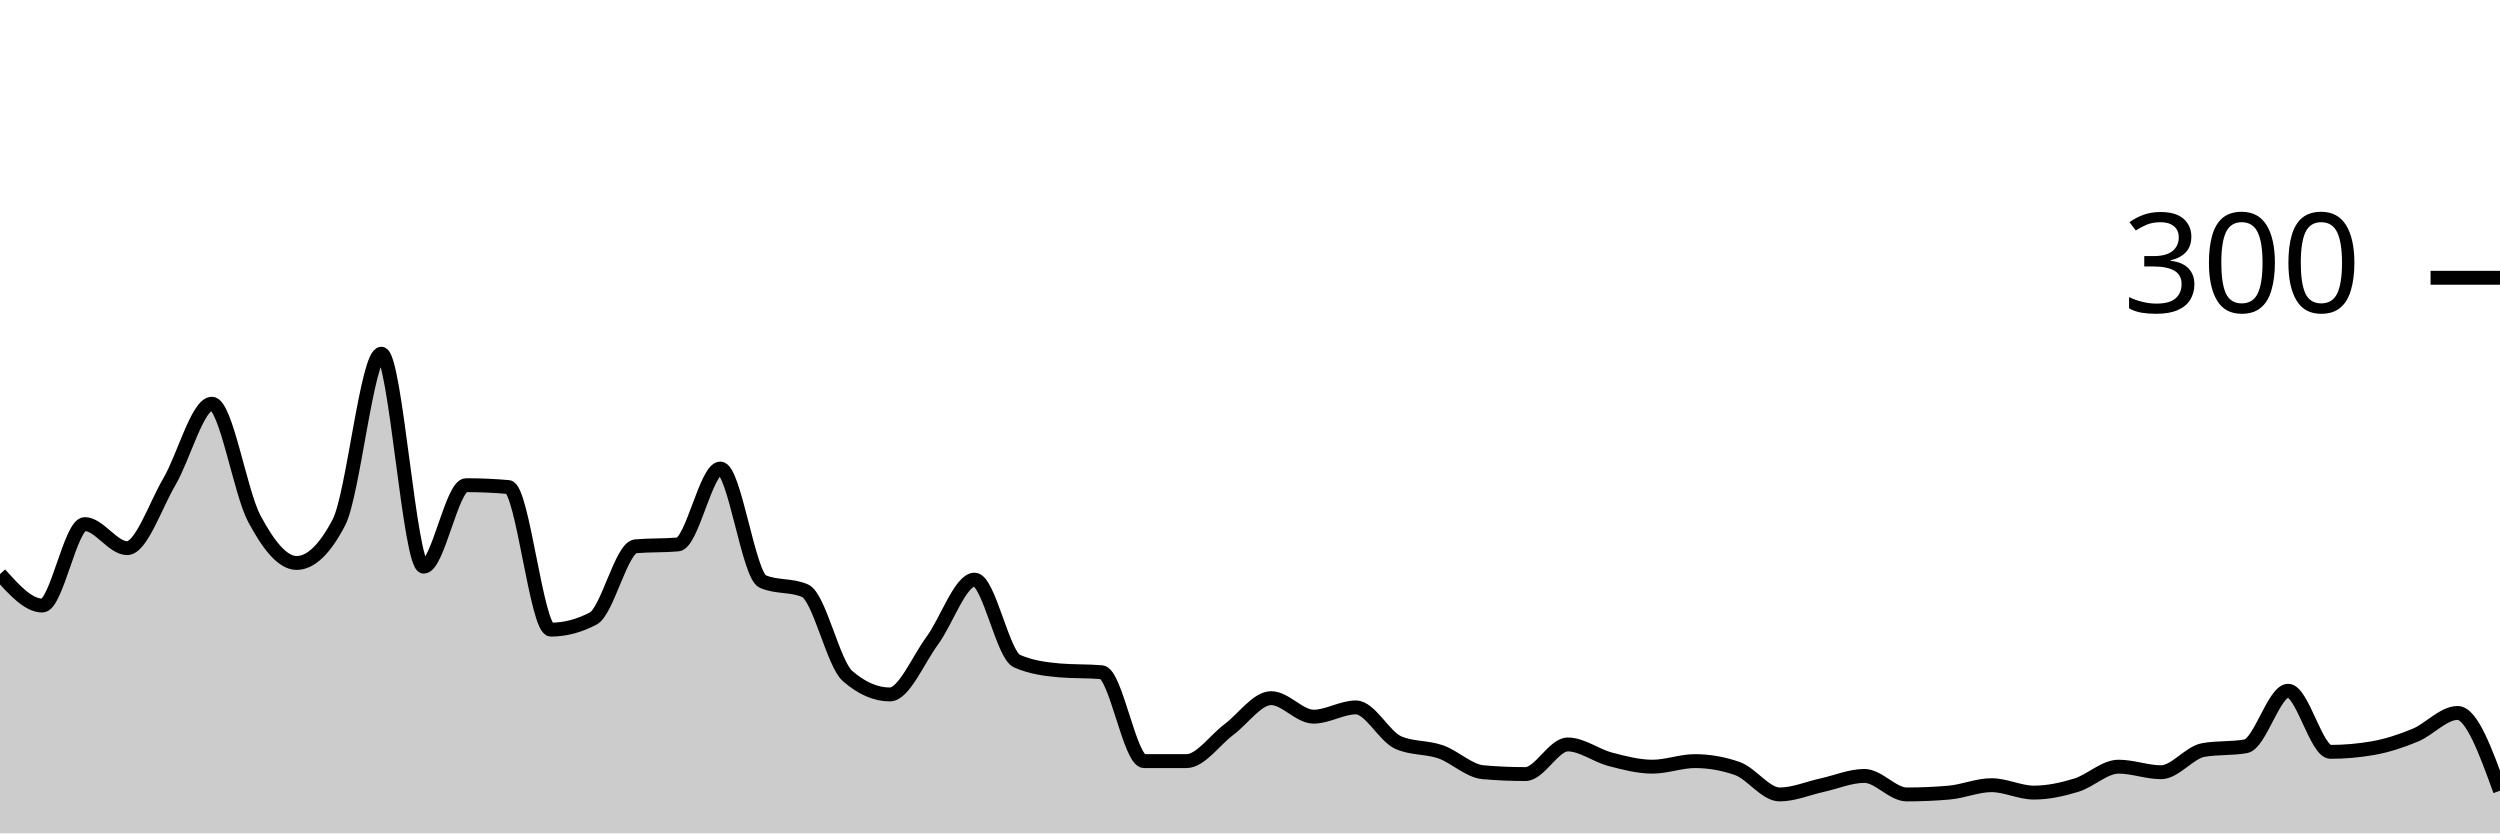
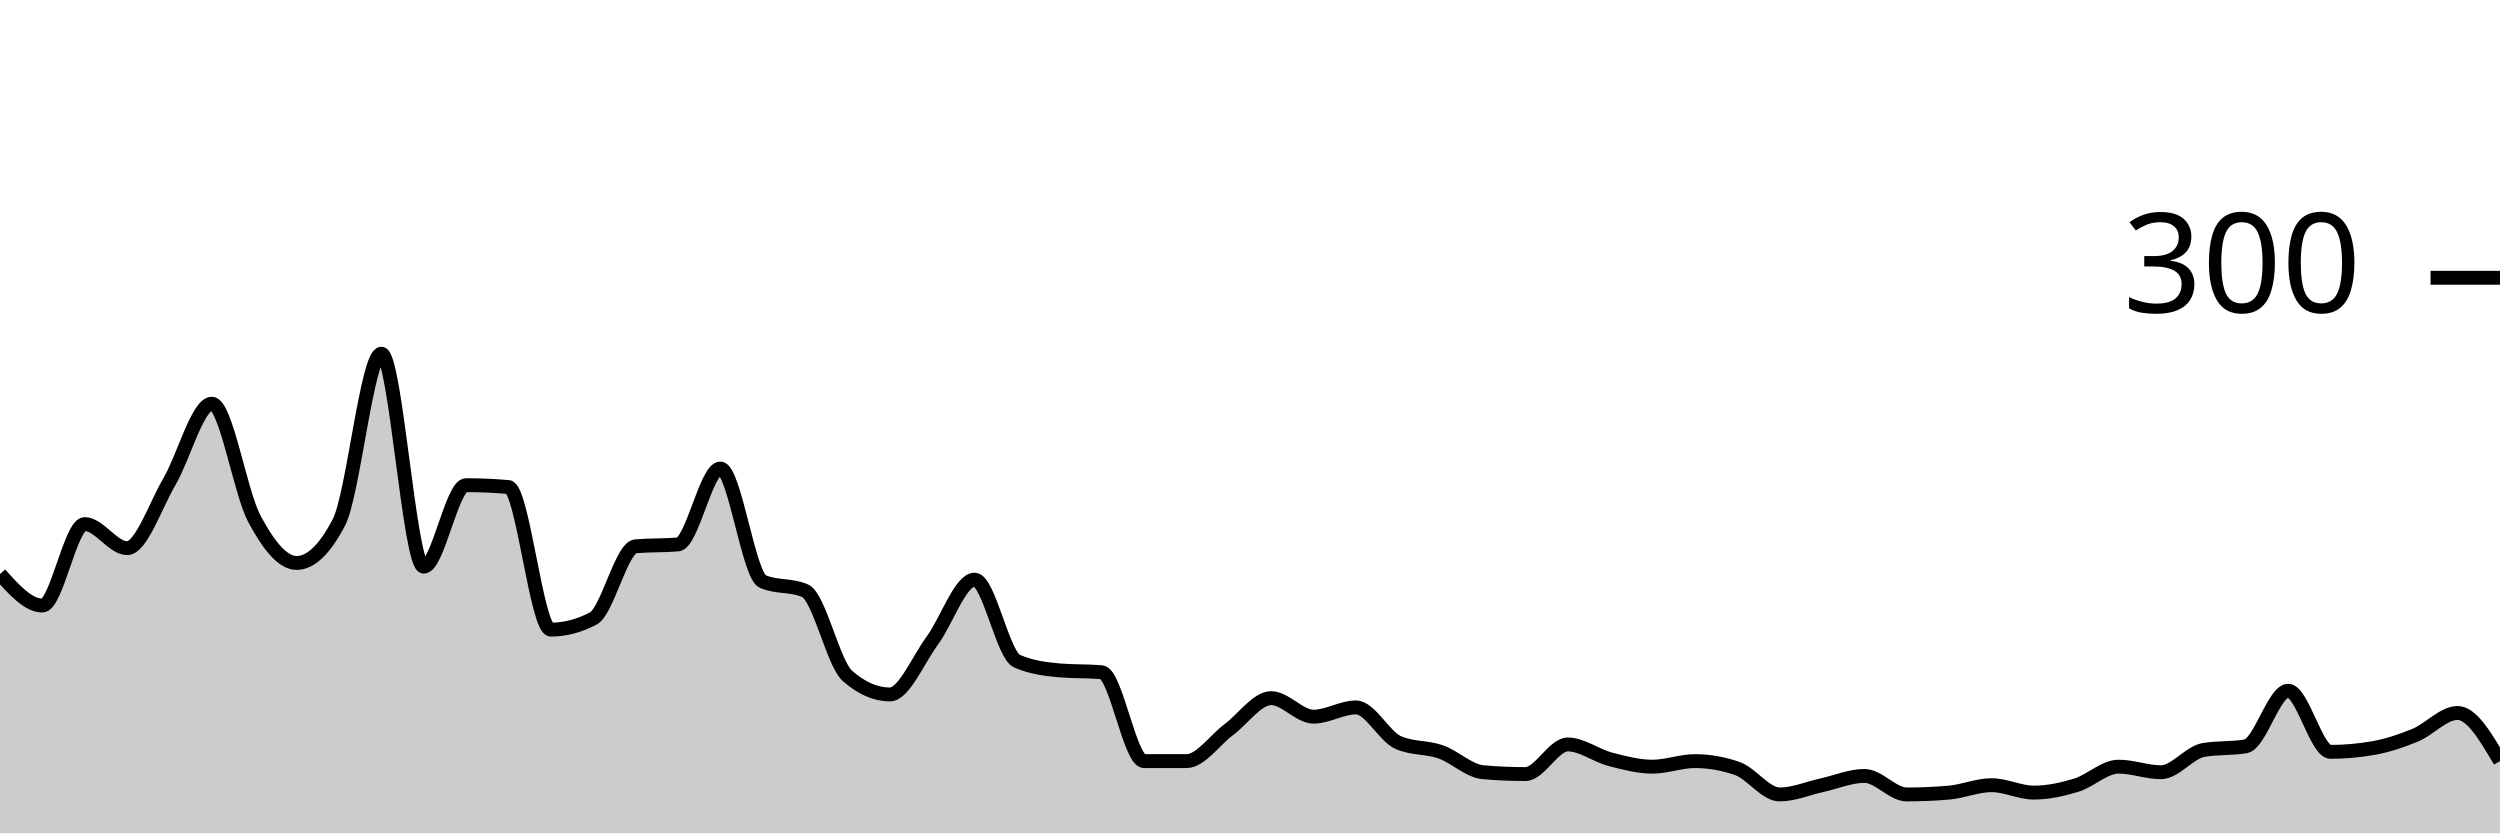
<svg xmlns="http://www.w3.org/2000/svg" viewBox="0 0 180 60">
  <g transform="translate(0,20)">
-     <path class="area" fill="rgba(0, 0, 0, 0.2)" d="M0,21.333C1.017,22.467,2.034,23.6,3.051,23.6C4.068,23.6,5.085,17.733,6.102,17.733C7.119,17.733,8.136,19.467,9.153,19.467C10.169,19.467,11.186,16.4,12.203,14.667C13.22,12.933,14.237,9.067,15.254,9.067C16.271,9.067,17.288,15.422,18.305,17.333C19.322,19.244,20.339,20.533,21.356,20.533C22.373,20.533,23.39,19.556,24.407,17.6C25.424,15.644,26.441,5.467,27.458,5.467C28.475,5.467,29.492,20.8,30.508,20.8C31.525,20.8,32.542,14.933,33.559,14.933C34.576,14.933,35.593,14.978,36.61,15.067C37.627,15.156,38.644,25.333,39.661,25.333C40.678,25.333,41.695,25.067,42.712,24.533C43.729,24,44.746,19.422,45.763,19.333C46.78,19.244,47.797,19.289,48.814,19.2C49.831,19.111,50.847,13.733,51.864,13.733C52.881,13.733,53.898,21.422,54.915,21.867C55.932,22.311,56.949,22.089,57.966,22.533C58.983,22.978,60,27.778,61.017,28.667C62.034,29.556,63.051,30,64.068,30C65.085,30,66.102,27.511,67.119,26.133C68.136,24.756,69.153,21.733,70.169,21.733C71.186,21.733,72.203,27.156,73.22,27.6C74.237,28.044,75.254,28.178,76.271,28.267C77.288,28.356,78.305,28.311,79.322,28.4C80.339,28.489,81.356,34.8,82.373,34.8C83.39,34.8,84.407,34.8,85.424,34.8C86.441,34.8,87.458,33.289,88.475,32.533C89.492,31.778,90.508,30.267,91.525,30.267C92.542,30.267,93.559,31.6,94.576,31.6C95.593,31.6,96.61,30.933,97.627,30.933C98.644,30.933,99.661,33.022,100.678,33.467C101.695,33.911,102.712,33.778,103.729,34.133C104.746,34.489,105.763,35.511,106.78,35.6C107.797,35.689,108.814,35.733,109.831,35.733C110.847,35.733,111.864,33.6,112.881,33.6C113.898,33.6,114.915,34.4,115.932,34.667C116.949,34.933,117.966,35.2,118.983,35.2C120,35.2,121.017,34.8,122.034,34.8C123.051,34.8,124.068,34.978,125.085,35.333C126.102,35.689,127.119,37.2,128.136,37.2C129.153,37.2,130.169,36.756,131.186,36.533C132.203,36.311,133.22,35.867,134.237,35.867C135.254,35.867,136.271,37.2,137.288,37.2C138.305,37.2,139.322,37.156,140.339,37.067C141.356,36.978,142.373,36.533,143.39,36.533C144.407,36.533,145.424,37.067,146.441,37.067C147.458,37.067,148.475,36.844,149.492,36.533C150.508,36.222,151.525,35.2,152.542,35.2C153.559,35.2,154.576,35.6,155.593,35.6C156.61,35.6,157.627,34.178,158.644,34C159.661,33.822,160.678,33.911,161.695,33.733C162.712,33.556,163.729,29.733,164.746,29.733C165.763,29.733,166.78,34.133,167.797,34.133C168.814,34.133,169.831,34.044,170.847,33.867C171.864,33.689,172.881,33.356,173.898,32.933C174.915,32.511,175.932,31.333,176.949,31.333C177.966,31.333,178.983,34.133,180,36.933L180,40C178.983,40,177.966,40,176.949,40C175.932,40,174.915,40,173.898,40C172.881,40,171.864,40,170.847,40C169.831,40,168.814,40,167.797,40C166.78,40,165.763,40,164.746,40C163.729,40,162.712,40,161.695,40C160.678,40,159.661,40,158.644,40C157.627,40,156.61,40,155.593,40C154.576,40,153.559,40,152.542,40C151.525,40,150.508,40,149.492,40C148.475,40,147.458,40,146.441,40C145.424,40,144.407,40,143.39,40C142.373,40,141.356,40,140.339,40C139.322,40,138.305,40,137.288,40C136.271,40,135.254,40,134.237,40C133.22,40,132.203,40,131.186,40C130.169,40,129.153,40,128.136,40C127.119,40,126.102,40,125.085,40C124.068,40,123.051,40,122.034,40C121.017,40,120,40,118.983,40C117.966,40,116.949,40,115.932,40C114.915,40,113.898,40,112.881,40C111.864,40,110.847,40,109.831,40C108.814,40,107.797,40,106.78,40C105.763,40,104.746,40,103.729,40C102.712,40,101.695,40,100.678,40C99.661,40,98.644,40,97.627,40C96.61,40,95.593,40,94.576,40C93.559,40,92.542,40,91.525,40C90.508,40,89.492,40,88.475,40C87.458,40,86.441,40,85.424,40C84.407,40,83.39,40,82.373,40C81.356,40,80.339,40,79.322,40C78.305,40,77.288,40,76.271,40C75.254,40,74.237,40,73.22,40C72.203,40,71.186,40,70.169,40C69.153,40,68.136,40,67.119,40C66.102,40,65.085,40,64.068,40C63.051,40,62.034,40,61.017,40C60,40,58.983,40,57.966,40C56.949,40,55.932,40,54.915,40C53.898,40,52.881,40,51.864,40C50.847,40,49.831,40,48.814,40C47.797,40,46.78,40,45.763,40C44.746,40,43.729,40,42.712,40C41.695,40,40.678,40,39.661,40C38.644,40,37.627,40,36.61,40C35.593,40,34.576,40,33.559,40C32.542,40,31.525,40,30.508,40C29.492,40,28.475,40,27.458,40C26.441,40,25.424,40,24.407,40C23.39,40,22.373,40,21.356,40C20.339,40,19.322,40,18.305,40C17.288,40,16.271,40,15.254,40C14.237,40,13.22,40,12.203,40C11.186,40,10.169,40,9.153,40C8.136,40,7.119,40,6.102,40C5.085,40,4.068,40,3.051,40C2.034,40,1.017,40,0,40Z" />
-     <path class="line" stroke="black" fill="none" d="M0,21.333C1.017,22.467,2.034,23.6,3.051,23.6C4.068,23.6,5.085,17.733,6.102,17.733C7.119,17.733,8.136,19.467,9.153,19.467C10.169,19.467,11.186,16.4,12.203,14.667C13.22,12.933,14.237,9.067,15.254,9.067C16.271,9.067,17.288,15.422,18.305,17.333C19.322,19.244,20.339,20.533,21.356,20.533C22.373,20.533,23.39,19.556,24.407,17.6C25.424,15.644,26.441,5.467,27.458,5.467C28.475,5.467,29.492,20.8,30.508,20.8C31.525,20.8,32.542,14.933,33.559,14.933C34.576,14.933,35.593,14.978,36.61,15.067C37.627,15.156,38.644,25.333,39.661,25.333C40.678,25.333,41.695,25.067,42.712,24.533C43.729,24,44.746,19.422,45.763,19.333C46.78,19.244,47.797,19.289,48.814,19.2C49.831,19.111,50.847,13.733,51.864,13.733C52.881,13.733,53.898,21.422,54.915,21.867C55.932,22.311,56.949,22.089,57.966,22.533C58.983,22.978,60,27.778,61.017,28.667C62.034,29.556,63.051,30,64.068,30C65.085,30,66.102,27.511,67.119,26.133C68.136,24.756,69.153,21.733,70.169,21.733C71.186,21.733,72.203,27.156,73.22,27.6C74.237,28.044,75.254,28.178,76.271,28.267C77.288,28.356,78.305,28.311,79.322,28.4C80.339,28.489,81.356,34.8,82.373,34.8C83.39,34.8,84.407,34.8,85.424,34.8C86.441,34.8,87.458,33.289,88.475,32.533C89.492,31.778,90.508,30.267,91.525,30.267C92.542,30.267,93.559,31.6,94.576,31.6C95.593,31.6,96.61,30.933,97.627,30.933C98.644,30.933,99.661,33.022,100.678,33.467C101.695,33.911,102.712,33.778,103.729,34.133C104.746,34.489,105.763,35.511,106.78,35.6C107.797,35.689,108.814,35.733,109.831,35.733C110.847,35.733,111.864,33.6,112.881,33.6C113.898,33.6,114.915,34.4,115.932,34.667C116.949,34.933,117.966,35.2,118.983,35.2C120,35.2,121.017,34.8,122.034,34.8C123.051,34.8,124.068,34.978,125.085,35.333C126.102,35.689,127.119,37.2,128.136,37.2C129.153,37.2,130.169,36.756,131.186,36.533C132.203,36.311,133.22,35.867,134.237,35.867C135.254,35.867,136.271,37.2,137.288,37.2C138.305,37.2,139.322,37.156,140.339,37.067C141.356,36.978,142.373,36.533,143.39,36.533C144.407,36.533,145.424,37.067,146.441,37.067C147.458,37.067,148.475,36.844,149.492,36.533C150.508,36.222,151.525,35.2,152.542,35.2C153.559,35.2,154.576,35.6,155.593,35.6C156.61,35.6,157.627,34.178,158.644,34C159.661,33.822,160.678,33.911,161.695,33.733C162.712,33.556,163.729,29.733,164.746,29.733C165.763,29.733,166.78,34.133,167.797,34.133C168.814,34.133,169.831,34.044,170.847,33.867C171.864,33.689,172.881,33.356,173.898,32.933C174.915,32.511,175.932,31.333,176.949,31.333C177.966,31.333,178.983,34.133,180,36.933" />
+     <path class="area" fill="rgba(0, 0, 0, 0.2)" d="M0,21.333C1.017,22.467,2.034,23.6,3.051,23.6C4.068,23.6,5.085,17.733,6.102,17.733C7.119,17.733,8.136,19.467,9.153,19.467C10.169,19.467,11.186,16.4,12.203,14.667C13.22,12.933,14.237,9.067,15.254,9.067C16.271,9.067,17.288,15.422,18.305,17.333C19.322,19.244,20.339,20.533,21.356,20.533C22.373,20.533,23.39,19.556,24.407,17.6C25.424,15.644,26.441,5.467,27.458,5.467C28.475,5.467,29.492,20.8,30.508,20.8C31.525,20.8,32.542,14.933,33.559,14.933C34.576,14.933,35.593,14.978,36.61,15.067C37.627,15.156,38.644,25.333,39.661,25.333C40.678,25.333,41.695,25.067,42.712,24.533C43.729,24,44.746,19.422,45.763,19.333C46.78,19.244,47.797,19.289,48.814,19.2C49.831,19.111,50.847,13.733,51.864,13.733C52.881,13.733,53.898,21.422,54.915,21.867C55.932,22.311,56.949,22.089,57.966,22.533C58.983,22.978,60,27.778,61.017,28.667C62.034,29.556,63.051,30,64.068,30C65.085,30,66.102,27.511,67.119,26.133C68.136,24.756,69.153,21.733,70.169,21.733C71.186,21.733,72.203,27.156,73.22,27.6C74.237,28.044,75.254,28.178,76.271,28.267C77.288,28.356,78.305,28.311,79.322,28.4C80.339,28.489,81.356,34.8,82.373,34.8C83.39,34.8,84.407,34.8,85.424,34.8C86.441,34.8,87.458,33.289,88.475,32.533C89.492,31.778,90.508,30.267,91.525,30.267C92.542,30.267,93.559,31.6,94.576,31.6C95.593,31.6,96.61,30.933,97.627,30.933C98.644,30.933,99.661,33.022,100.678,33.467C101.695,33.911,102.712,33.778,103.729,34.133C104.746,34.489,105.763,35.511,106.78,35.6C107.797,35.689,108.814,35.733,109.831,35.733C110.847,35.733,111.864,33.6,112.881,33.6C113.898,33.6,114.915,34.4,115.932,34.667C116.949,34.933,117.966,35.2,118.983,35.2C120,35.2,121.017,34.8,122.034,34.8C123.051,34.8,124.068,34.978,125.085,35.333C126.102,35.689,127.119,37.2,128.136,37.2C129.153,37.2,130.169,36.756,131.186,36.533C132.203,36.311,133.22,35.867,134.237,35.867C135.254,35.867,136.271,37.2,137.288,37.2C138.305,37.2,139.322,37.156,140.339,37.067C141.356,36.978,142.373,36.533,143.39,36.533C144.407,36.533,145.424,37.067,146.441,37.067C147.458,37.067,148.475,36.844,149.492,36.533C150.508,36.222,151.525,35.2,152.542,35.2C153.559,35.2,154.576,35.6,155.593,35.6C156.61,35.6,157.627,34.178,158.644,34C159.661,33.822,160.678,33.911,161.695,33.733C162.712,33.556,163.729,29.733,164.746,29.733C165.763,29.733,166.78,34.133,167.797,34.133C168.814,34.133,169.831,34.044,170.847,33.867C171.864,33.689,172.881,33.356,173.898,32.933C174.915,32.511,175.932,31.333,176.949,31.333C177.966,31.333,178.983,33.067,180,34.8L180,40C178.983,40,177.966,40,176.949,40C175.932,40,174.915,40,173.898,40C172.881,40,171.864,40,170.847,40C169.831,40,168.814,40,167.797,40C166.78,40,165.763,40,164.746,40C163.729,40,162.712,40,161.695,40C160.678,40,159.661,40,158.644,40C157.627,40,156.61,40,155.593,40C154.576,40,153.559,40,152.542,40C151.525,40,150.508,40,149.492,40C148.475,40,147.458,40,146.441,40C145.424,40,144.407,40,143.39,40C142.373,40,141.356,40,140.339,40C139.322,40,138.305,40,137.288,40C136.271,40,135.254,40,134.237,40C133.22,40,132.203,40,131.186,40C130.169,40,129.153,40,128.136,40C127.119,40,126.102,40,125.085,40C124.068,40,123.051,40,122.034,40C121.017,40,120,40,118.983,40C117.966,40,116.949,40,115.932,40C114.915,40,113.898,40,112.881,40C111.864,40,110.847,40,109.831,40C108.814,40,107.797,40,106.78,40C105.763,40,104.746,40,103.729,40C102.712,40,101.695,40,100.678,40C99.661,40,98.644,40,97.627,40C96.61,40,95.593,40,94.576,40C93.559,40,92.542,40,91.525,40C90.508,40,89.492,40,88.475,40C87.458,40,86.441,40,85.424,40C84.407,40,83.39,40,82.373,40C81.356,40,80.339,40,79.322,40C78.305,40,77.288,40,76.271,40C75.254,40,74.237,40,73.22,40C72.203,40,71.186,40,70.169,40C69.153,40,68.136,40,67.119,40C66.102,40,65.085,40,64.068,40C63.051,40,62.034,40,61.017,40C60,40,58.983,40,57.966,40C56.949,40,55.932,40,54.915,40C53.898,40,52.881,40,51.864,40C50.847,40,49.831,40,48.814,40C47.797,40,46.78,40,45.763,40C44.746,40,43.729,40,42.712,40C41.695,40,40.678,40,39.661,40C38.644,40,37.627,40,36.61,40C35.593,40,34.576,40,33.559,40C32.542,40,31.525,40,30.508,40C29.492,40,28.475,40,27.458,40C26.441,40,25.424,40,24.407,40C23.39,40,22.373,40,21.356,40C20.339,40,19.322,40,18.305,40C17.288,40,16.271,40,15.254,40C14.237,40,13.22,40,12.203,40C11.186,40,10.169,40,9.153,40C8.136,40,7.119,40,6.102,40C5.085,40,4.068,40,3.051,40C2.034,40,1.017,40,0,40Z" />
+     <path class="line" stroke="black" fill="none" d="M0,21.333C1.017,22.467,2.034,23.6,3.051,23.6C4.068,23.6,5.085,17.733,6.102,17.733C7.119,17.733,8.136,19.467,9.153,19.467C10.169,19.467,11.186,16.4,12.203,14.667C13.22,12.933,14.237,9.067,15.254,9.067C16.271,9.067,17.288,15.422,18.305,17.333C19.322,19.244,20.339,20.533,21.356,20.533C22.373,20.533,23.39,19.556,24.407,17.6C25.424,15.644,26.441,5.467,27.458,5.467C28.475,5.467,29.492,20.8,30.508,20.8C31.525,20.8,32.542,14.933,33.559,14.933C34.576,14.933,35.593,14.978,36.61,15.067C37.627,15.156,38.644,25.333,39.661,25.333C40.678,25.333,41.695,25.067,42.712,24.533C43.729,24,44.746,19.422,45.763,19.333C46.78,19.244,47.797,19.289,48.814,19.2C49.831,19.111,50.847,13.733,51.864,13.733C52.881,13.733,53.898,21.422,54.915,21.867C55.932,22.311,56.949,22.089,57.966,22.533C58.983,22.978,60,27.778,61.017,28.667C62.034,29.556,63.051,30,64.068,30C65.085,30,66.102,27.511,67.119,26.133C68.136,24.756,69.153,21.733,70.169,21.733C71.186,21.733,72.203,27.156,73.22,27.6C74.237,28.044,75.254,28.178,76.271,28.267C77.288,28.356,78.305,28.311,79.322,28.4C80.339,28.489,81.356,34.8,82.373,34.8C83.39,34.8,84.407,34.8,85.424,34.8C86.441,34.8,87.458,33.289,88.475,32.533C89.492,31.778,90.508,30.267,91.525,30.267C92.542,30.267,93.559,31.6,94.576,31.6C95.593,31.6,96.61,30.933,97.627,30.933C98.644,30.933,99.661,33.022,100.678,33.467C101.695,33.911,102.712,33.778,103.729,34.133C104.746,34.489,105.763,35.511,106.78,35.6C107.797,35.689,108.814,35.733,109.831,35.733C110.847,35.733,111.864,33.6,112.881,33.6C113.898,33.6,114.915,34.4,115.932,34.667C116.949,34.933,117.966,35.2,118.983,35.2C120,35.2,121.017,34.8,122.034,34.8C123.051,34.8,124.068,34.978,125.085,35.333C126.102,35.689,127.119,37.2,128.136,37.2C129.153,37.2,130.169,36.756,131.186,36.533C132.203,36.311,133.22,35.867,134.237,35.867C135.254,35.867,136.271,37.2,137.288,37.2C138.305,37.2,139.322,37.156,140.339,37.067C141.356,36.978,142.373,36.533,143.39,36.533C144.407,36.533,145.424,37.067,146.441,37.067C147.458,37.067,148.475,36.844,149.492,36.533C150.508,36.222,151.525,35.2,152.542,35.2C153.559,35.2,154.576,35.6,155.593,35.6C156.61,35.6,157.627,34.178,158.644,34C159.661,33.822,160.678,33.911,161.695,33.733C162.712,33.556,163.729,29.733,164.746,29.733C165.763,29.733,166.78,34.133,167.797,34.133C168.814,34.133,169.831,34.044,170.847,33.867C171.864,33.689,172.881,33.356,173.898,32.933C174.915,32.511,175.932,31.333,176.949,31.333C177.966,31.333,178.983,33.067,180,34.8" />
    <path class="axis-ceiling" stroke-width="1" stroke="black" fill="none" d="M175,0L180,0" />
    <text class="axis-ceiling-label" font-family="sans-serif" text-anchor="end" font-size="10px" x="170" y="2.5">300</text>
  </g>
</svg>
